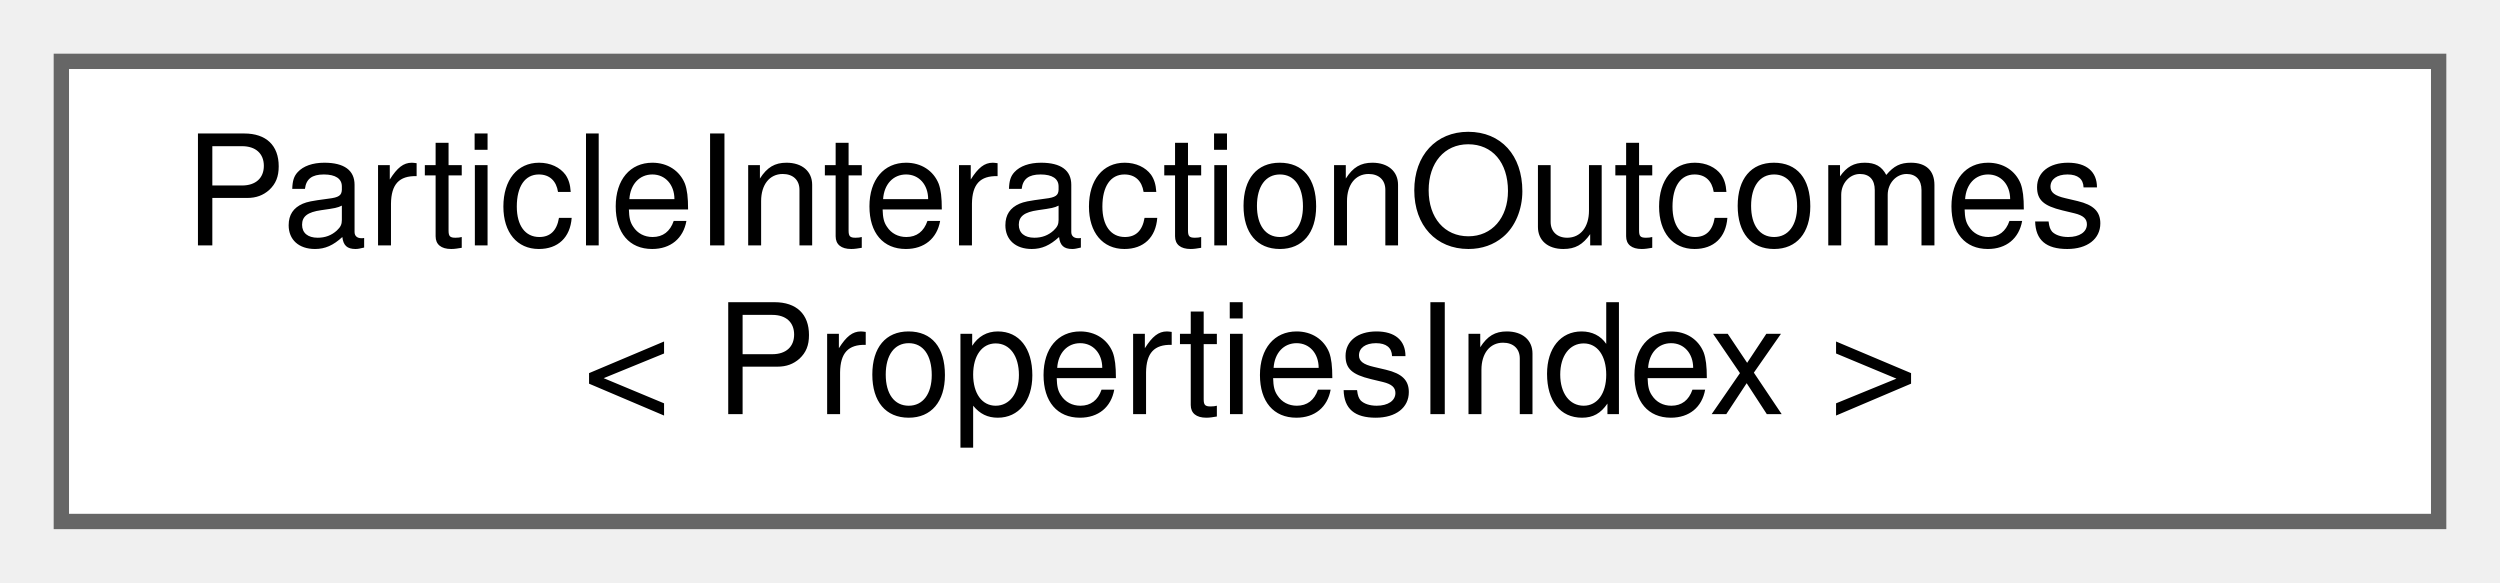
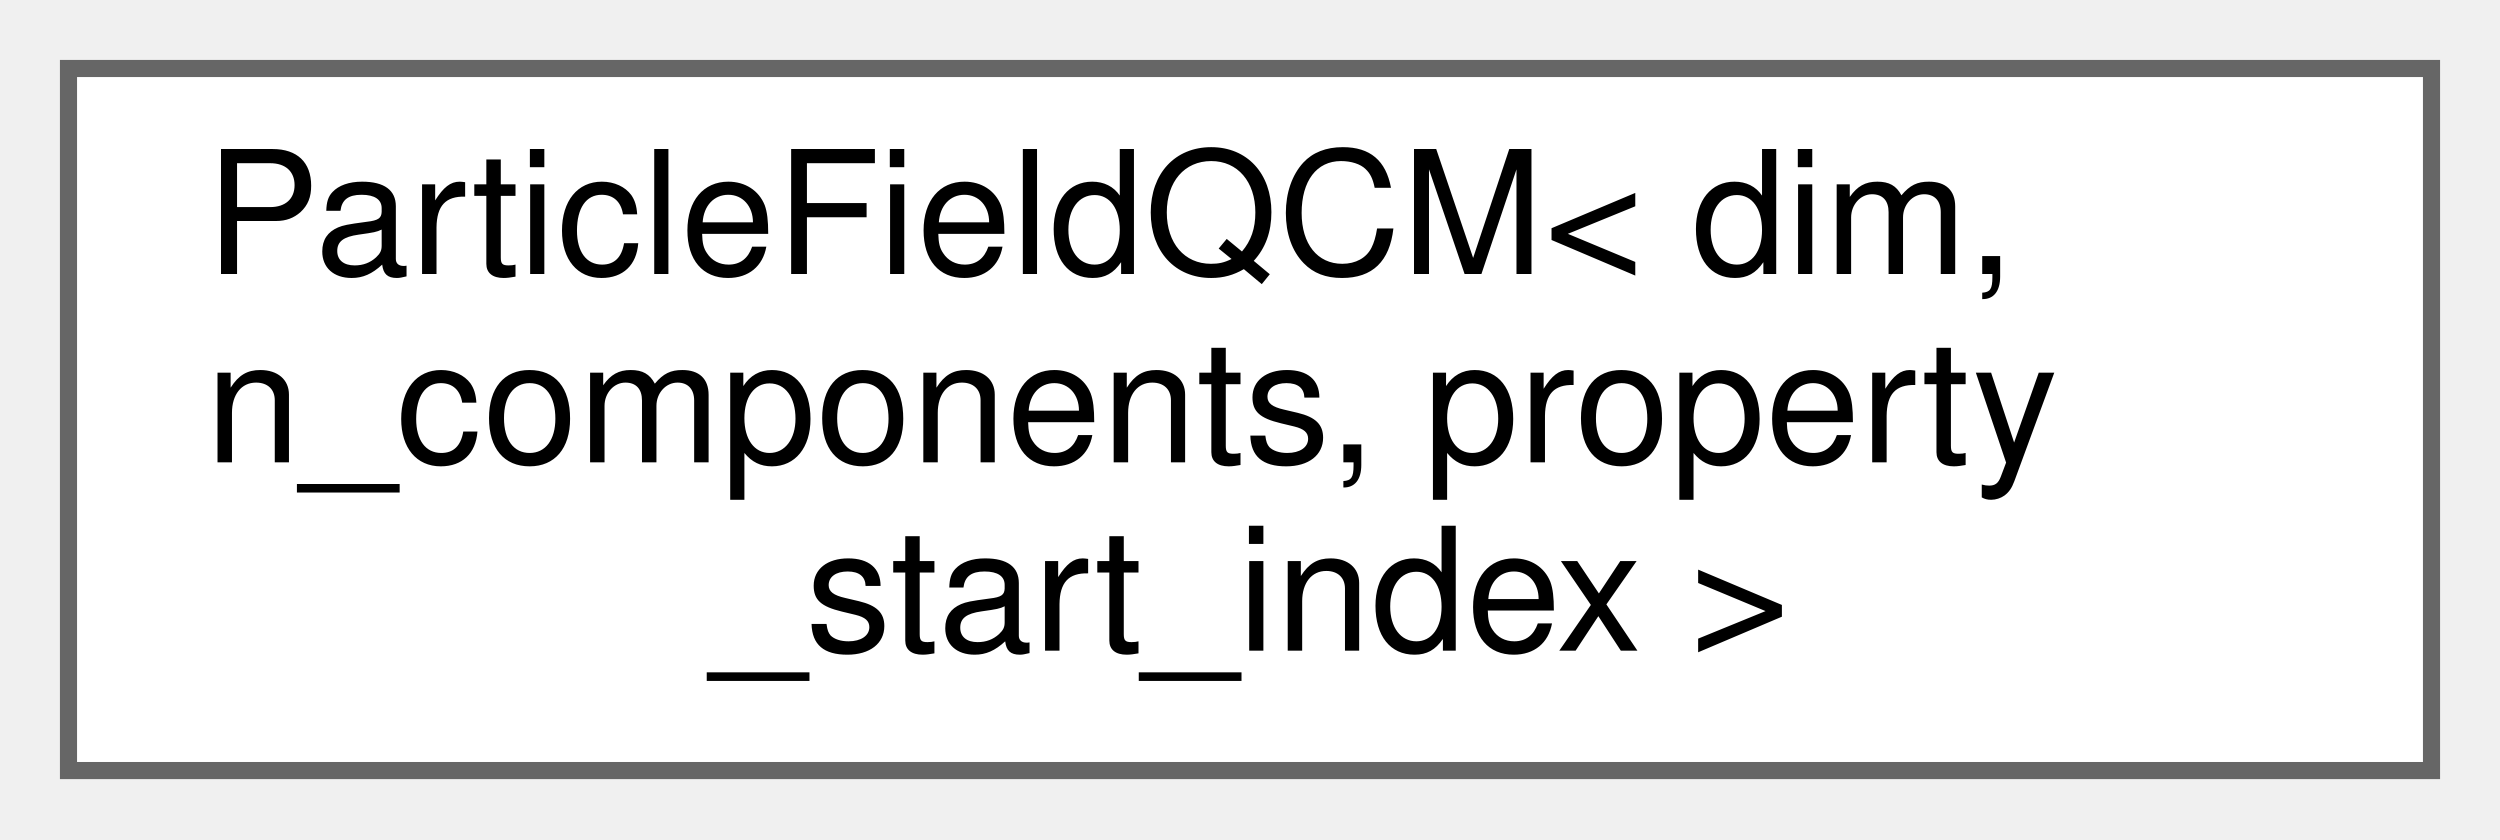
- <svg xmlns="http://www.w3.org/2000/svg" xmlns:xlink="http://www.w3.org/1999/xlink" width="163pt" height="38pt" viewBox="0.00 0.00 163.00 38.00">
-   <g id="graph0" class="graph" transform="scale(1 1) rotate(0) translate(4 34)">
+ <svg xmlns="http://www.w3.org/2000/svg" xmlns:xlink="http://www.w3.org/1999/xlink" width="146pt" height="49pt" viewBox="0.00 0.00 146.00 49.00">
+   <g id="graph0" class="graph" transform="scale(1 1) rotate(0) translate(4 45)">
    <g id="Node000000" class="node">
      <g id="a_Node000000">
-         <a xlink:href="classParticleInteractionOutcomes.html" target="_top" xlink:title="Class where the outcomes of particle-particle interactions are stored.">
-           <polygon fill="white" stroke="#666666" points="155,-30 0,-30 0,0 155,0 155,-30" />
-           <text text-anchor="start" x="8" y="-18" font-family="Helvetica,sans-Serif" font-size="10.00">ParticleInteractionOutcomes</text>
-           <text text-anchor="middle" x="77.5" y="-7" font-family="Helvetica,sans-Serif" font-size="10.00">&lt; PropertiesIndex &gt;</text>
+         <a xlink:href="classParticleFieldQCM.html" target="_top" xlink:title="ParticleFieldQCM calculator. This class stores the required information for the calculation of a fiel...">
+           <polygon fill="white" stroke="#666666" points="138,-41 0,-41 0,0 138,0 138,-41" />
+           <text text-anchor="start" x="8" y="-29" font-family="Helvetica,sans-Serif" font-size="10.00">ParticleFieldQCM&lt; dim,</text>
+           <text text-anchor="start" x="8" y="-18" font-family="Helvetica,sans-Serif" font-size="10.00"> n_components, property</text>
+           <text text-anchor="middle" x="69" y="-7" font-family="Helvetica,sans-Serif" font-size="10.00">_start_index &gt;</text>
        </a>
      </g>
    </g>
  </g>
</svg>
